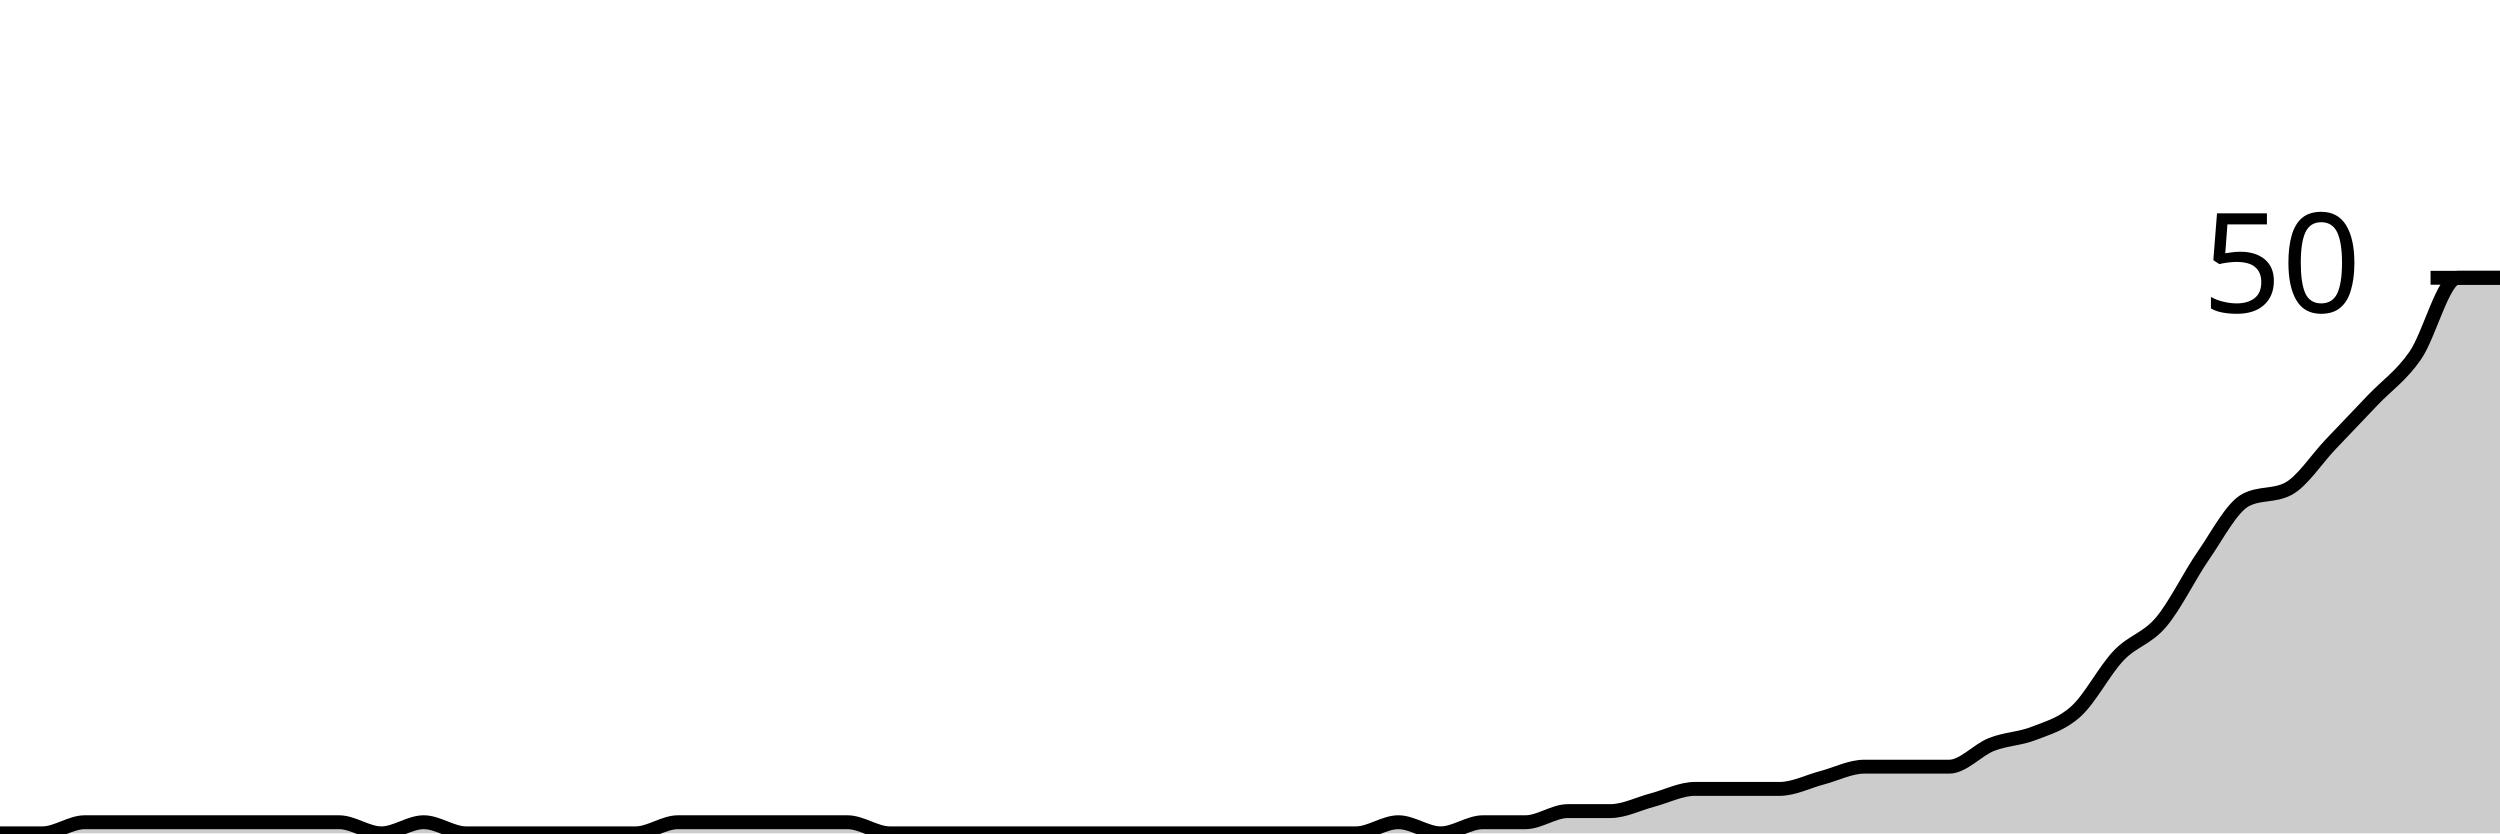
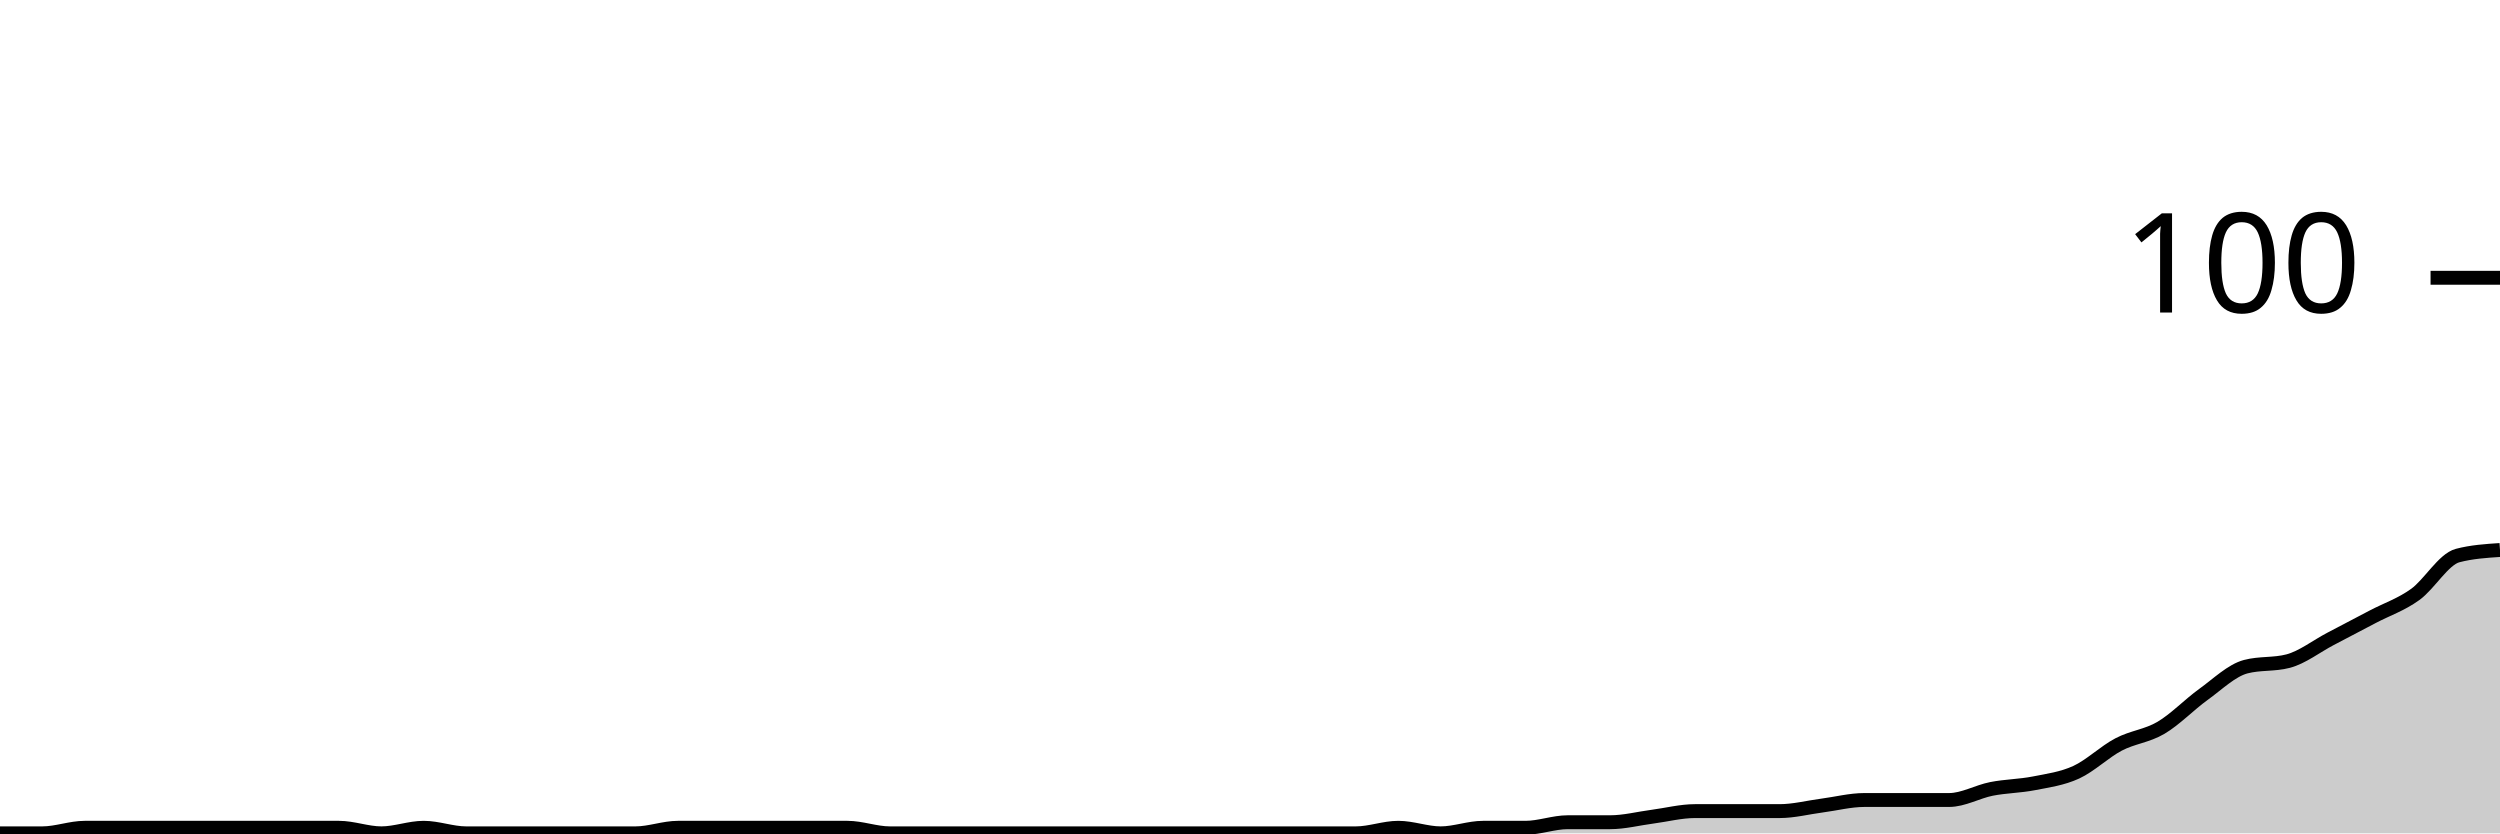
<svg xmlns="http://www.w3.org/2000/svg" viewBox="0 0 180 60">
  <g transform="translate(0,20)">
-     <path class="area" fill="rgba(0, 0, 0, 0.2)" d="M0,40C1.017,40,2.034,40,3.051,40C4.068,40,5.085,39.2,6.102,39.2C7.119,39.2,8.136,39.2,9.153,39.2C10.169,39.2,11.186,39.2,12.203,39.2C13.22,39.2,14.237,39.2,15.254,39.2C16.271,39.2,17.288,39.2,18.305,39.2C19.322,39.2,20.339,39.2,21.356,39.2C22.373,39.2,23.39,39.2,24.407,39.2C25.424,39.2,26.441,40,27.458,40C28.475,40,29.492,39.2,30.508,39.2C31.525,39.2,32.542,40,33.559,40C34.576,40,35.593,40,36.61,40C37.627,40,38.644,40,39.661,40C40.678,40,41.695,40,42.712,40C43.729,40,44.746,40,45.763,40C46.78,40,47.797,39.2,48.814,39.2C49.831,39.2,50.847,39.2,51.864,39.2C52.881,39.2,53.898,39.2,54.915,39.2C55.932,39.2,56.949,39.2,57.966,39.2C58.983,39.2,60,39.2,61.017,39.2C62.034,39.2,63.051,40,64.068,40C65.085,40,66.102,40,67.119,40C68.136,40,69.153,40,70.169,40C71.186,40,72.203,40,73.22,40C74.237,40,75.254,40,76.271,40C77.288,40,78.305,40,79.322,40C80.339,40,81.356,40,82.373,40C83.39,40,84.407,40,85.424,40C86.441,40,87.458,40,88.475,40C89.492,40,90.508,40,91.525,40C92.542,40,93.559,40,94.576,40C95.593,40,96.61,40,97.627,40C98.644,40,99.661,39.2,100.678,39.2C101.695,39.2,102.712,40,103.729,40C104.746,40,105.763,39.2,106.78,39.2C107.797,39.2,108.814,39.2,109.831,39.2C110.847,39.2,111.864,38.4,112.881,38.4C113.898,38.4,114.915,38.4,115.932,38.4C116.949,38.4,117.966,37.867,118.983,37.6C120,37.333,121.017,36.8,122.034,36.8C123.051,36.8,124.068,36.8,125.085,36.8C126.102,36.8,127.119,36.8,128.136,36.8C129.153,36.8,130.169,36.267,131.186,36C132.203,35.733,133.22,35.2,134.237,35.2C135.254,35.2,136.271,35.2,137.288,35.2C138.305,35.2,139.322,35.2,140.339,35.2C141.356,35.2,142.373,34,143.39,33.6C144.407,33.2,145.424,33.2,146.441,32.8C147.458,32.4,148.475,32.133,149.492,31.2C150.508,30.267,151.525,28.267,152.542,27.2C153.559,26.133,154.576,26,155.593,24.8C156.61,23.6,157.627,21.467,158.644,20C159.661,18.533,160.678,16.533,161.695,16C162.712,15.467,163.729,15.733,164.746,15.2C165.763,14.667,166.78,13.067,167.797,12C168.814,10.933,169.831,9.867,170.847,8.8C171.864,7.733,172.881,7.067,173.898,5.6C174.915,4.133,175.932,0,176.949,0C177.966,0,178.983,0,180,0L180,40C178.983,40,177.966,40,176.949,40C175.932,40,174.915,40,173.898,40C172.881,40,171.864,40,170.847,40C169.831,40,168.814,40,167.797,40C166.78,40,165.763,40,164.746,40C163.729,40,162.712,40,161.695,40C160.678,40,159.661,40,158.644,40C157.627,40,156.61,40,155.593,40C154.576,40,153.559,40,152.542,40C151.525,40,150.508,40,149.492,40C148.475,40,147.458,40,146.441,40C145.424,40,144.407,40,143.39,40C142.373,40,141.356,40,140.339,40C139.322,40,138.305,40,137.288,40C136.271,40,135.254,40,134.237,40C133.22,40,132.203,40,131.186,40C130.169,40,129.153,40,128.136,40C127.119,40,126.102,40,125.085,40C124.068,40,123.051,40,122.034,40C121.017,40,120,40,118.983,40C117.966,40,116.949,40,115.932,40C114.915,40,113.898,40,112.881,40C111.864,40,110.847,40,109.831,40C108.814,40,107.797,40,106.78,40C105.763,40,104.746,40,103.729,40C102.712,40,101.695,40,100.678,40C99.661,40,98.644,40,97.627,40C96.61,40,95.593,40,94.576,40C93.559,40,92.542,40,91.525,40C90.508,40,89.492,40,88.475,40C87.458,40,86.441,40,85.424,40C84.407,40,83.39,40,82.373,40C81.356,40,80.339,40,79.322,40C78.305,40,77.288,40,76.271,40C75.254,40,74.237,40,73.22,40C72.203,40,71.186,40,70.169,40C69.153,40,68.136,40,67.119,40C66.102,40,65.085,40,64.068,40C63.051,40,62.034,40,61.017,40C60,40,58.983,40,57.966,40C56.949,40,55.932,40,54.915,40C53.898,40,52.881,40,51.864,40C50.847,40,49.831,40,48.814,40C47.797,40,46.78,40,45.763,40C44.746,40,43.729,40,42.712,40C41.695,40,40.678,40,39.661,40C38.644,40,37.627,40,36.61,40C35.593,40,34.576,40,33.559,40C32.542,40,31.525,40,30.508,40C29.492,40,28.475,40,27.458,40C26.441,40,25.424,40,24.407,40C23.39,40,22.373,40,21.356,40C20.339,40,19.322,40,18.305,40C17.288,40,16.271,40,15.254,40C14.237,40,13.22,40,12.203,40C11.186,40,10.169,40,9.153,40C8.136,40,7.119,40,6.102,40C5.085,40,4.068,40,3.051,40C2.034,40,1.017,40,0,40Z" />
-     <path class="line" stroke="black" fill="none" d="M0,40C1.017,40,2.034,40,3.051,40C4.068,40,5.085,39.2,6.102,39.2C7.119,39.2,8.136,39.2,9.153,39.2C10.169,39.2,11.186,39.2,12.203,39.2C13.22,39.2,14.237,39.2,15.254,39.2C16.271,39.2,17.288,39.2,18.305,39.2C19.322,39.2,20.339,39.2,21.356,39.2C22.373,39.2,23.39,39.2,24.407,39.2C25.424,39.2,26.441,40,27.458,40C28.475,40,29.492,39.2,30.508,39.2C31.525,39.2,32.542,40,33.559,40C34.576,40,35.593,40,36.61,40C37.627,40,38.644,40,39.661,40C40.678,40,41.695,40,42.712,40C43.729,40,44.746,40,45.763,40C46.78,40,47.797,39.2,48.814,39.2C49.831,39.2,50.847,39.2,51.864,39.2C52.881,39.2,53.898,39.2,54.915,39.2C55.932,39.2,56.949,39.2,57.966,39.2C58.983,39.2,60,39.2,61.017,39.2C62.034,39.2,63.051,40,64.068,40C65.085,40,66.102,40,67.119,40C68.136,40,69.153,40,70.169,40C71.186,40,72.203,40,73.22,40C74.237,40,75.254,40,76.271,40C77.288,40,78.305,40,79.322,40C80.339,40,81.356,40,82.373,40C83.39,40,84.407,40,85.424,40C86.441,40,87.458,40,88.475,40C89.492,40,90.508,40,91.525,40C92.542,40,93.559,40,94.576,40C95.593,40,96.61,40,97.627,40C98.644,40,99.661,39.2,100.678,39.2C101.695,39.2,102.712,40,103.729,40C104.746,40,105.763,39.2,106.78,39.2C107.797,39.2,108.814,39.2,109.831,39.2C110.847,39.2,111.864,38.4,112.881,38.4C113.898,38.4,114.915,38.4,115.932,38.4C116.949,38.4,117.966,37.867,118.983,37.6C120,37.333,121.017,36.8,122.034,36.8C123.051,36.8,124.068,36.8,125.085,36.8C126.102,36.8,127.119,36.8,128.136,36.8C129.153,36.8,130.169,36.267,131.186,36C132.203,35.733,133.22,35.2,134.237,35.2C135.254,35.2,136.271,35.2,137.288,35.2C138.305,35.2,139.322,35.2,140.339,35.2C141.356,35.2,142.373,34,143.39,33.6C144.407,33.2,145.424,33.2,146.441,32.8C147.458,32.4,148.475,32.133,149.492,31.2C150.508,30.267,151.525,28.267,152.542,27.2C153.559,26.133,154.576,26,155.593,24.8C156.61,23.6,157.627,21.467,158.644,20C159.661,18.533,160.678,16.533,161.695,16C162.712,15.467,163.729,15.733,164.746,15.2C165.763,14.667,166.78,13.067,167.797,12C168.814,10.933,169.831,9.867,170.847,8.8C171.864,7.733,172.881,7.067,173.898,5.6C174.915,4.133,175.932,0,176.949,0C177.966,0,178.983,0,180,0" />
+     <path class="area" fill="rgba(0, 0, 0, 0.2)" d="M0,40C1.017,40,2.034,40,3.051,40C4.068,40,5.085,39.6,6.102,39.6C7.119,39.6,8.136,39.6,9.153,39.6C10.169,39.6,11.186,39.6,12.203,39.6C13.22,39.6,14.237,39.6,15.254,39.6C16.271,39.6,17.288,39.6,18.305,39.6C19.322,39.6,20.339,39.6,21.356,39.6C22.373,39.6,23.39,39.6,24.407,39.6C25.424,39.6,26.441,40,27.458,40C28.475,40,29.492,39.6,30.508,39.6C31.525,39.6,32.542,40,33.559,40C34.576,40,35.593,40,36.61,40C37.627,40,38.644,40,39.661,40C40.678,40,41.695,40,42.712,40C43.729,40,44.746,40,45.763,40C46.78,40,47.797,39.6,48.814,39.6C49.831,39.6,50.847,39.6,51.864,39.6C52.881,39.6,53.898,39.6,54.915,39.6C55.932,39.6,56.949,39.6,57.966,39.6C58.983,39.6,60,39.6,61.017,39.6C62.034,39.6,63.051,40,64.068,40C65.085,40,66.102,40,67.119,40C68.136,40,69.153,40,70.169,40C71.186,40,72.203,40,73.22,40C74.237,40,75.254,40,76.271,40C77.288,40,78.305,40,79.322,40C80.339,40,81.356,40,82.373,40C83.39,40,84.407,40,85.424,40C86.441,40,87.458,40,88.475,40C89.492,40,90.508,40,91.525,40C92.542,40,93.559,40,94.576,40C95.593,40,96.61,40,97.627,40C98.644,40,99.661,39.6,100.678,39.6C101.695,39.6,102.712,40,103.729,40C104.746,40,105.763,39.6,106.78,39.6C107.797,39.6,108.814,39.6,109.831,39.6C110.847,39.6,111.864,39.2,112.881,39.2C113.898,39.2,114.915,39.2,115.932,39.2C116.949,39.2,117.966,38.933,118.983,38.8C120,38.667,121.017,38.4,122.034,38.4C123.051,38.4,124.068,38.4,125.085,38.4C126.102,38.4,127.119,38.4,128.136,38.4C129.153,38.4,130.169,38.133,131.186,38C132.203,37.867,133.22,37.6,134.237,37.6C135.254,37.6,136.271,37.6,137.288,37.6C138.305,37.6,139.322,37.6,140.339,37.6C141.356,37.6,142.373,37,143.39,36.8C144.407,36.6,145.424,36.6,146.441,36.4C147.458,36.2,148.475,36.067,149.492,35.6C150.508,35.133,151.525,34.133,152.542,33.6C153.559,33.067,154.576,33,155.593,32.4C156.61,31.8,157.627,30.733,158.644,30C159.661,29.267,160.678,28.267,161.695,28C162.712,27.733,163.729,27.867,164.746,27.6C165.763,27.333,166.78,26.533,167.797,26C168.814,25.467,169.831,24.933,170.847,24.4C171.864,23.867,172.881,23.533,173.898,22.8C174.915,22.067,175.932,20.267,176.949,20C177.966,19.733,178.983,19.667,180,19.6L180,40C178.983,40,177.966,40,176.949,40C175.932,40,174.915,40,173.898,40C172.881,40,171.864,40,170.847,40C169.831,40,168.814,40,167.797,40C166.78,40,165.763,40,164.746,40C163.729,40,162.712,40,161.695,40C160.678,40,159.661,40,158.644,40C157.627,40,156.61,40,155.593,40C154.576,40,153.559,40,152.542,40C151.525,40,150.508,40,149.492,40C148.475,40,147.458,40,146.441,40C145.424,40,144.407,40,143.39,40C142.373,40,141.356,40,140.339,40C139.322,40,138.305,40,137.288,40C136.271,40,135.254,40,134.237,40C133.22,40,132.203,40,131.186,40C130.169,40,129.153,40,128.136,40C127.119,40,126.102,40,125.085,40C124.068,40,123.051,40,122.034,40C121.017,40,120,40,118.983,40C117.966,40,116.949,40,115.932,40C114.915,40,113.898,40,112.881,40C111.864,40,110.847,40,109.831,40C108.814,40,107.797,40,106.78,40C105.763,40,104.746,40,103.729,40C102.712,40,101.695,40,100.678,40C99.661,40,98.644,40,97.627,40C96.61,40,95.593,40,94.576,40C93.559,40,92.542,40,91.525,40C90.508,40,89.492,40,88.475,40C87.458,40,86.441,40,85.424,40C84.407,40,83.39,40,82.373,40C81.356,40,80.339,40,79.322,40C78.305,40,77.288,40,76.271,40C75.254,40,74.237,40,73.22,40C72.203,40,71.186,40,70.169,40C69.153,40,68.136,40,67.119,40C66.102,40,65.085,40,64.068,40C63.051,40,62.034,40,61.017,40C60,40,58.983,40,57.966,40C56.949,40,55.932,40,54.915,40C53.898,40,52.881,40,51.864,40C50.847,40,49.831,40,48.814,40C47.797,40,46.78,40,45.763,40C44.746,40,43.729,40,42.712,40C41.695,40,40.678,40,39.661,40C38.644,40,37.627,40,36.61,40C35.593,40,34.576,40,33.559,40C32.542,40,31.525,40,30.508,40C29.492,40,28.475,40,27.458,40C26.441,40,25.424,40,24.407,40C23.39,40,22.373,40,21.356,40C20.339,40,19.322,40,18.305,40C17.288,40,16.271,40,15.254,40C14.237,40,13.22,40,12.203,40C11.186,40,10.169,40,9.153,40C8.136,40,7.119,40,6.102,40C5.085,40,4.068,40,3.051,40C2.034,40,1.017,40,0,40Z" />
+     <path class="line" stroke="black" fill="none" d="M0,40C1.017,40,2.034,40,3.051,40C4.068,40,5.085,39.6,6.102,39.6C7.119,39.6,8.136,39.6,9.153,39.6C10.169,39.6,11.186,39.6,12.203,39.6C13.22,39.6,14.237,39.6,15.254,39.6C16.271,39.6,17.288,39.6,18.305,39.6C19.322,39.6,20.339,39.6,21.356,39.6C22.373,39.6,23.39,39.6,24.407,39.6C25.424,39.6,26.441,40,27.458,40C28.475,40,29.492,39.6,30.508,39.6C31.525,39.6,32.542,40,33.559,40C34.576,40,35.593,40,36.61,40C37.627,40,38.644,40,39.661,40C40.678,40,41.695,40,42.712,40C43.729,40,44.746,40,45.763,40C46.78,40,47.797,39.6,48.814,39.6C49.831,39.6,50.847,39.6,51.864,39.6C52.881,39.6,53.898,39.6,54.915,39.6C55.932,39.6,56.949,39.6,57.966,39.6C58.983,39.6,60,39.6,61.017,39.6C62.034,39.6,63.051,40,64.068,40C65.085,40,66.102,40,67.119,40C68.136,40,69.153,40,70.169,40C71.186,40,72.203,40,73.22,40C74.237,40,75.254,40,76.271,40C77.288,40,78.305,40,79.322,40C80.339,40,81.356,40,82.373,40C83.39,40,84.407,40,85.424,40C86.441,40,87.458,40,88.475,40C89.492,40,90.508,40,91.525,40C92.542,40,93.559,40,94.576,40C95.593,40,96.61,40,97.627,40C98.644,40,99.661,39.6,100.678,39.6C101.695,39.6,102.712,40,103.729,40C104.746,40,105.763,39.6,106.78,39.6C107.797,39.6,108.814,39.6,109.831,39.6C110.847,39.6,111.864,39.2,112.881,39.2C113.898,39.2,114.915,39.2,115.932,39.2C116.949,39.2,117.966,38.933,118.983,38.8C120,38.667,121.017,38.4,122.034,38.4C123.051,38.4,124.068,38.4,125.085,38.4C126.102,38.4,127.119,38.4,128.136,38.4C129.153,38.4,130.169,38.133,131.186,38C132.203,37.867,133.22,37.6,134.237,37.6C135.254,37.6,136.271,37.6,137.288,37.6C138.305,37.6,139.322,37.6,140.339,37.6C141.356,37.6,142.373,37,143.39,36.8C144.407,36.6,145.424,36.6,146.441,36.4C147.458,36.2,148.475,36.067,149.492,35.6C150.508,35.133,151.525,34.133,152.542,33.6C153.559,33.067,154.576,33,155.593,32.4C156.61,31.8,157.627,30.733,158.644,30C159.661,29.267,160.678,28.267,161.695,28C162.712,27.733,163.729,27.867,164.746,27.6C165.763,27.333,166.78,26.533,167.797,26C168.814,25.467,169.831,24.933,170.847,24.4C171.864,23.867,172.881,23.533,173.898,22.8C174.915,22.067,175.932,20.267,176.949,20C177.966,19.733,178.983,19.667,180,19.6" />
    <path class="axis-ceiling" stroke-width="1" stroke="black" fill="none" d="M175,0L180,0" />
-     <text class="axis-ceiling-label" font-family="sans-serif" text-anchor="end" font-size="10px" x="170" y="2.5">50</text>
+     <text class="axis-ceiling-label" font-family="sans-serif" text-anchor="end" font-size="10px" x="170" y="2.5">100</text>
  </g>
</svg>
